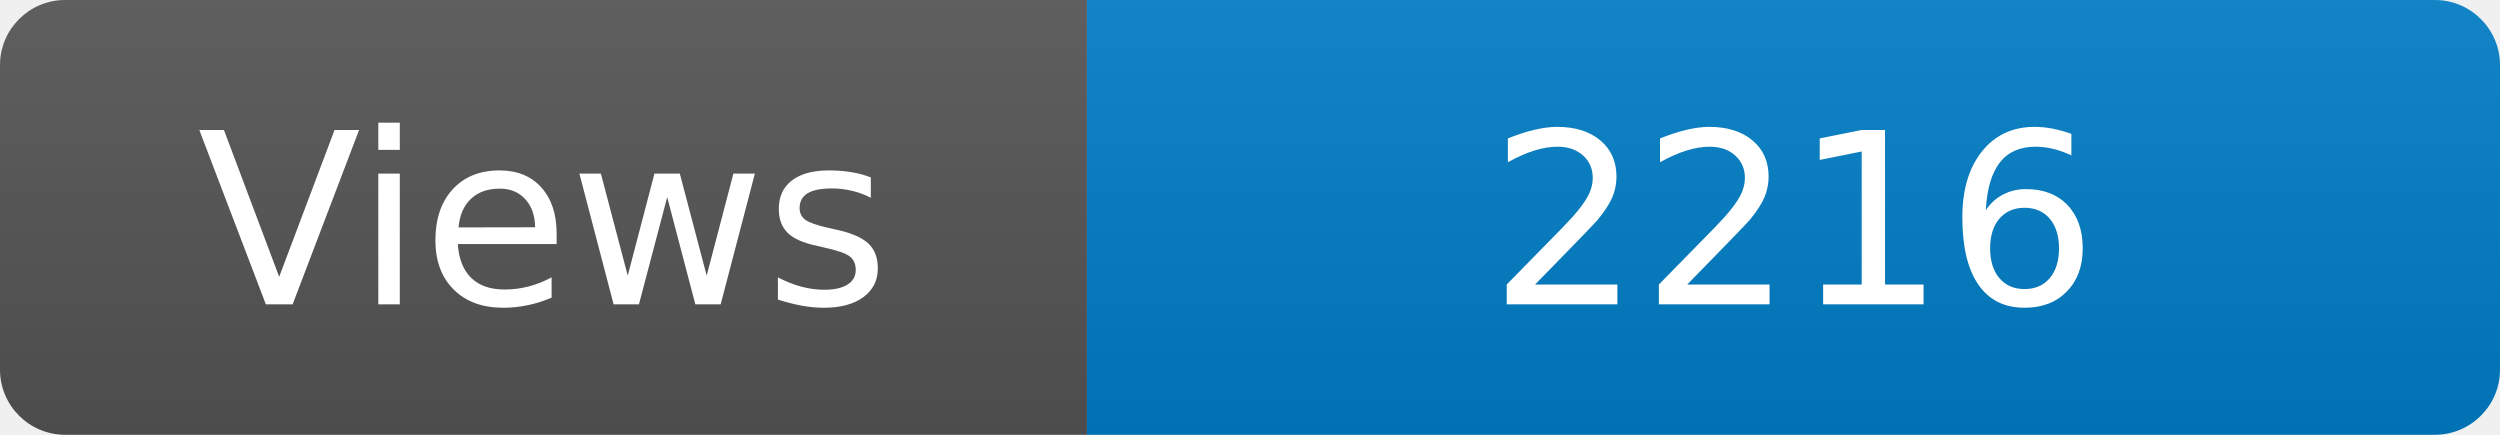
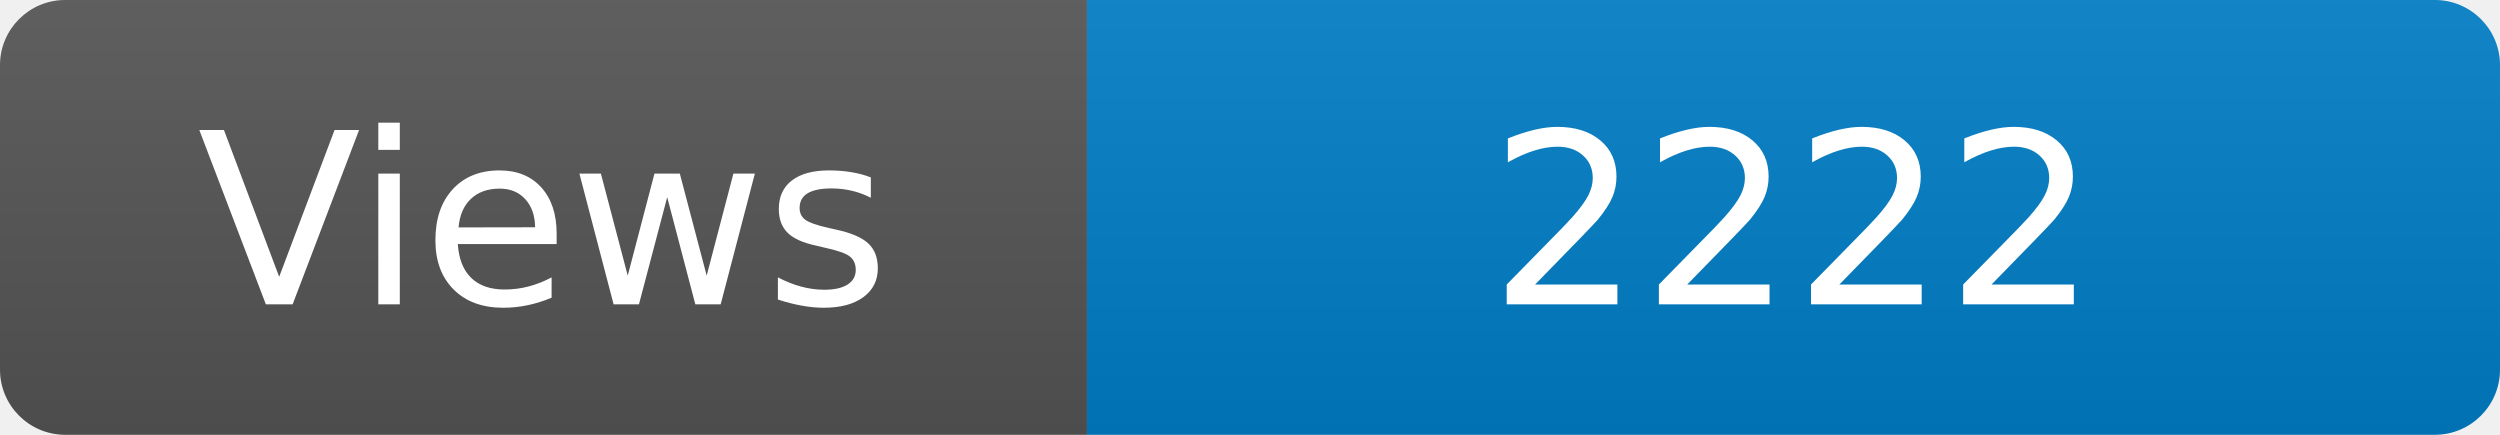
<svg xmlns="http://www.w3.org/2000/svg" width="115" height="20" role="img" aria-label="Maintained?: yes">
  <linearGradient id="s" x2="0" y2="100%">
    <stop offset="0" stop-color="#bbb" stop-opacity=".1" />
    <stop offset="1" stop-opacity=".1" />
  </linearGradient>
  <clipPath id="r">
    <rect width="115" height="20" rx="3" fill="#fff" />
  </clipPath>
  <g clip-path="url(#r)">
    <rect width="50" height="20" fill="#555" />
    <rect x="50" width="160" height="20" fill="#007ec6" />
    <rect width="115" height="20" fill="url(#s)" />
  </g>
  <g fill="#fff" text-anchor="middle" font-family="Verdana,Geneva,DejaVu Sans,sans-serif" font-size="110">
    <text x="250" y="140" transform="scale(.1)" fill="#fff">Views</text>
-     <text x="825" y="140" transform="scale(.1)" fill="#fff">2216</text>
+     <text x="825" y="140" transform="scale(.1)" fill="#fff">2222</text>
  </g>
</svg>
